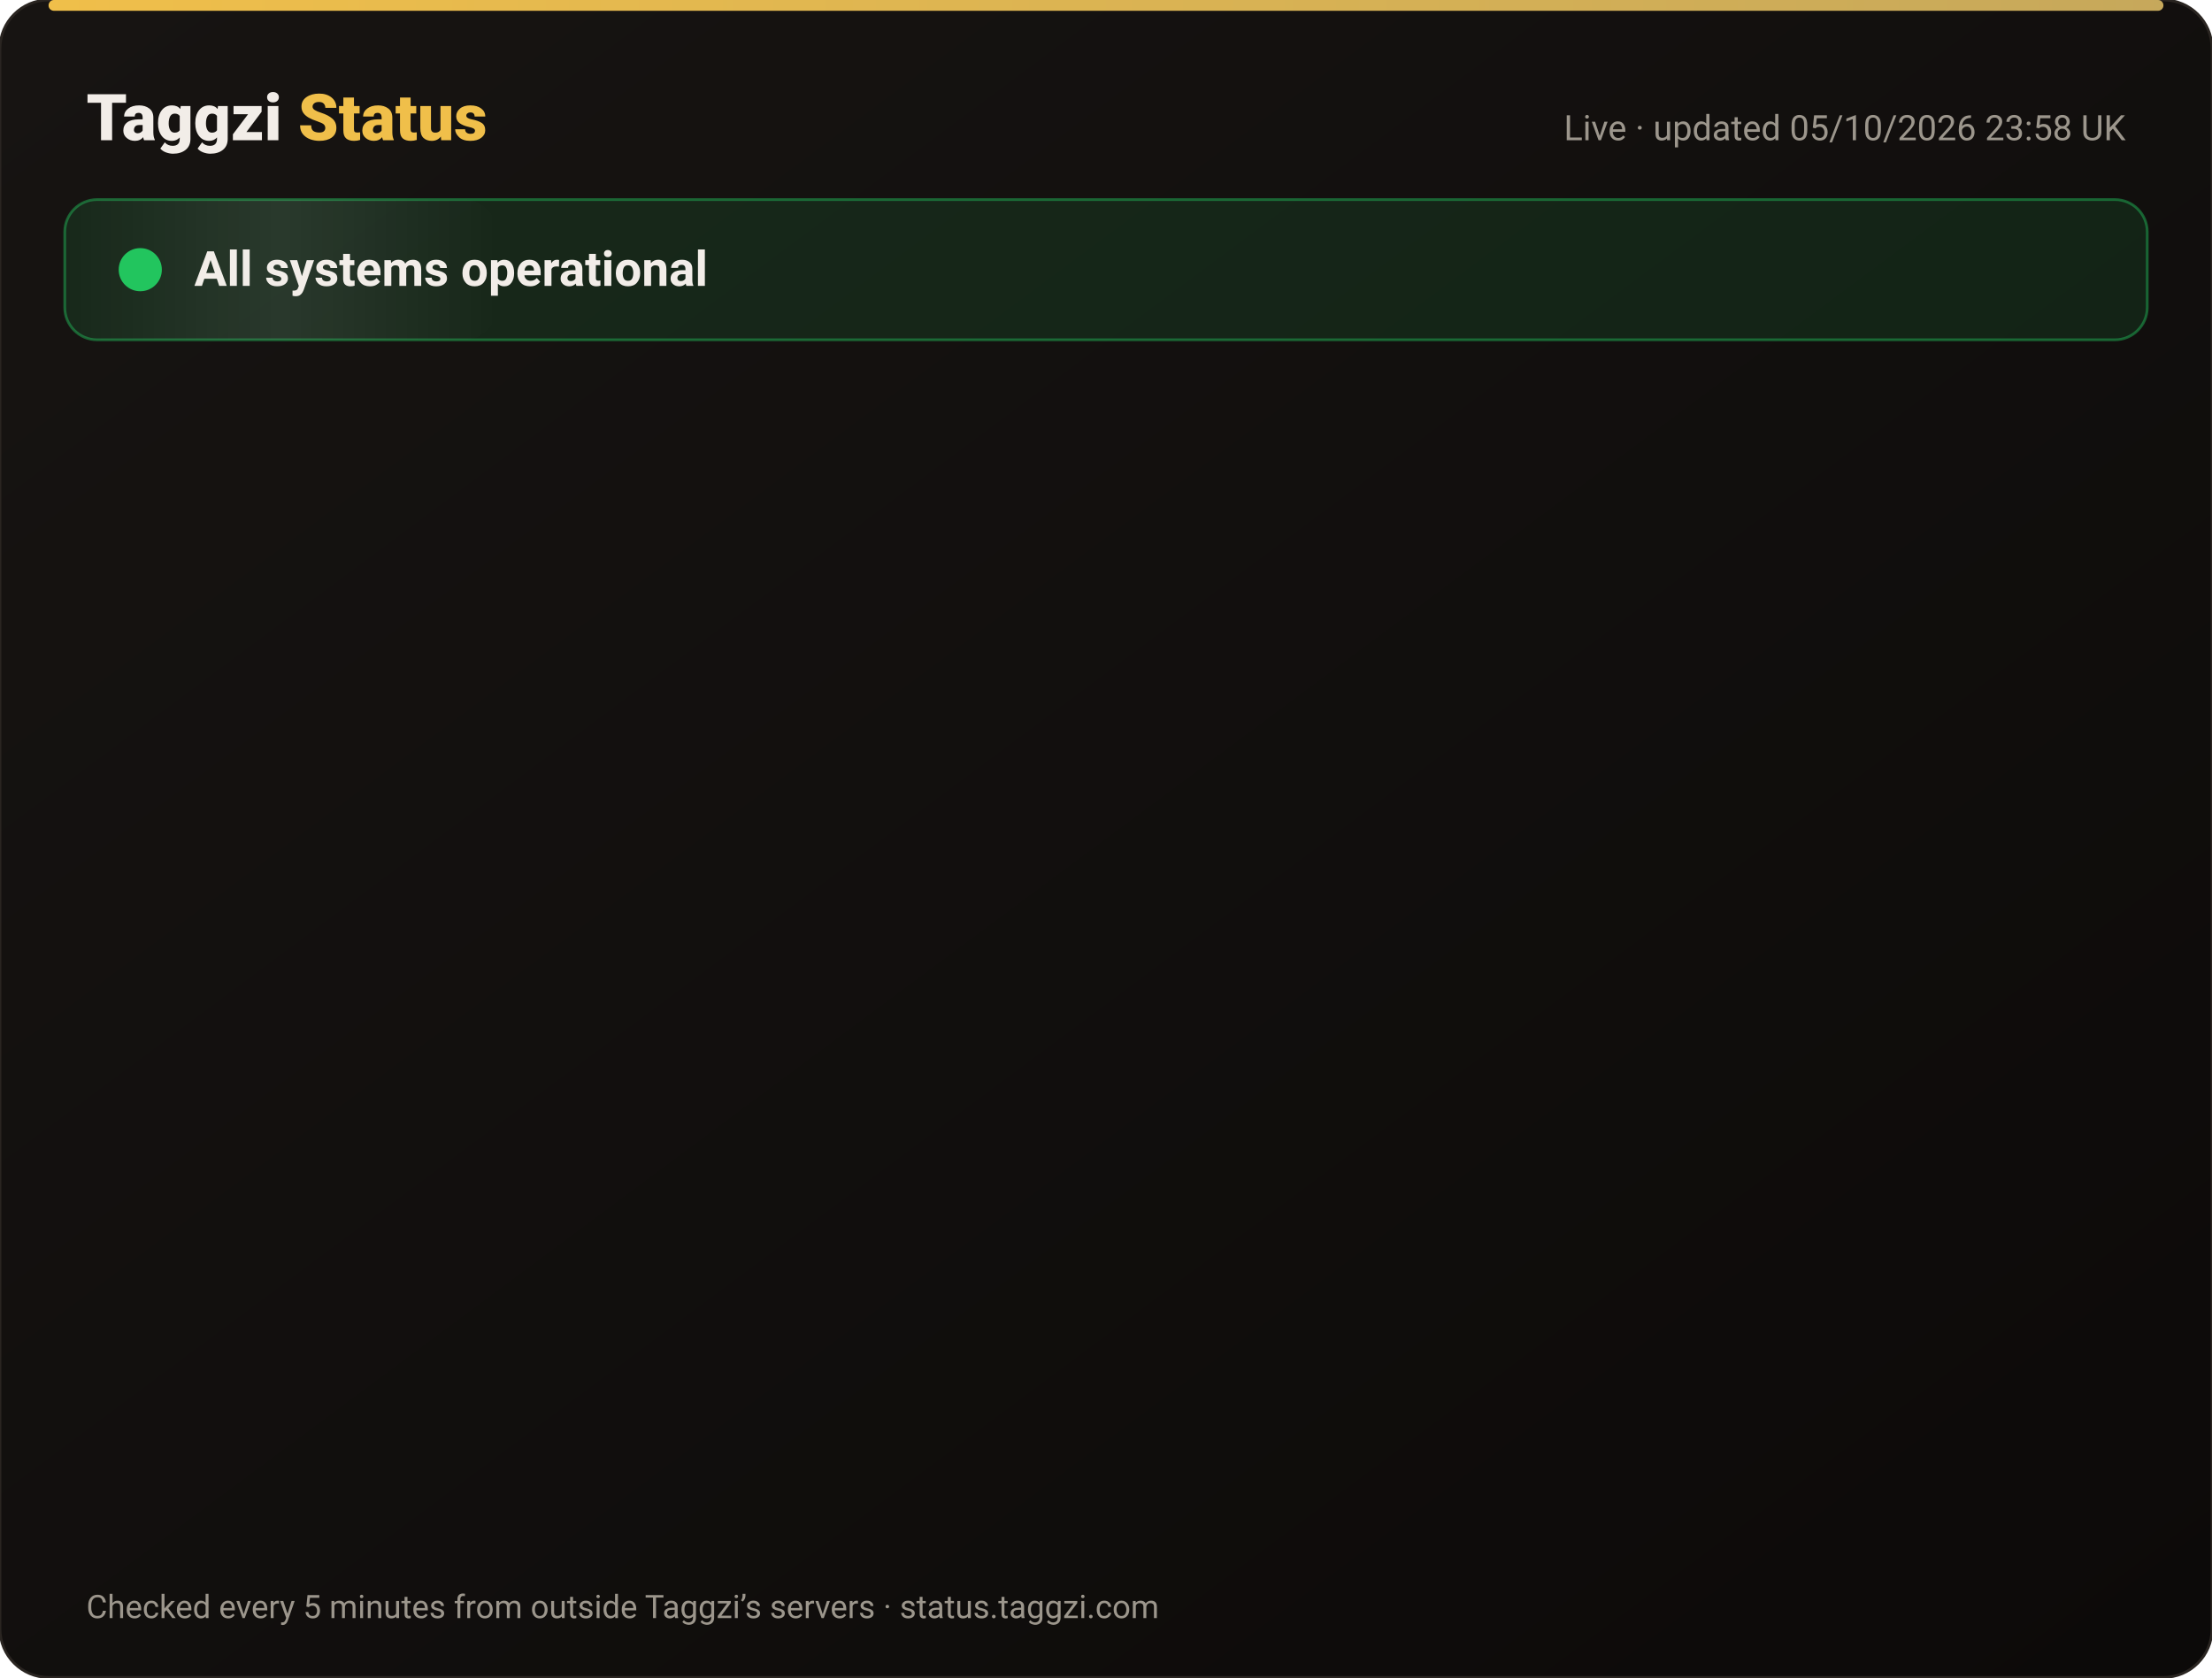
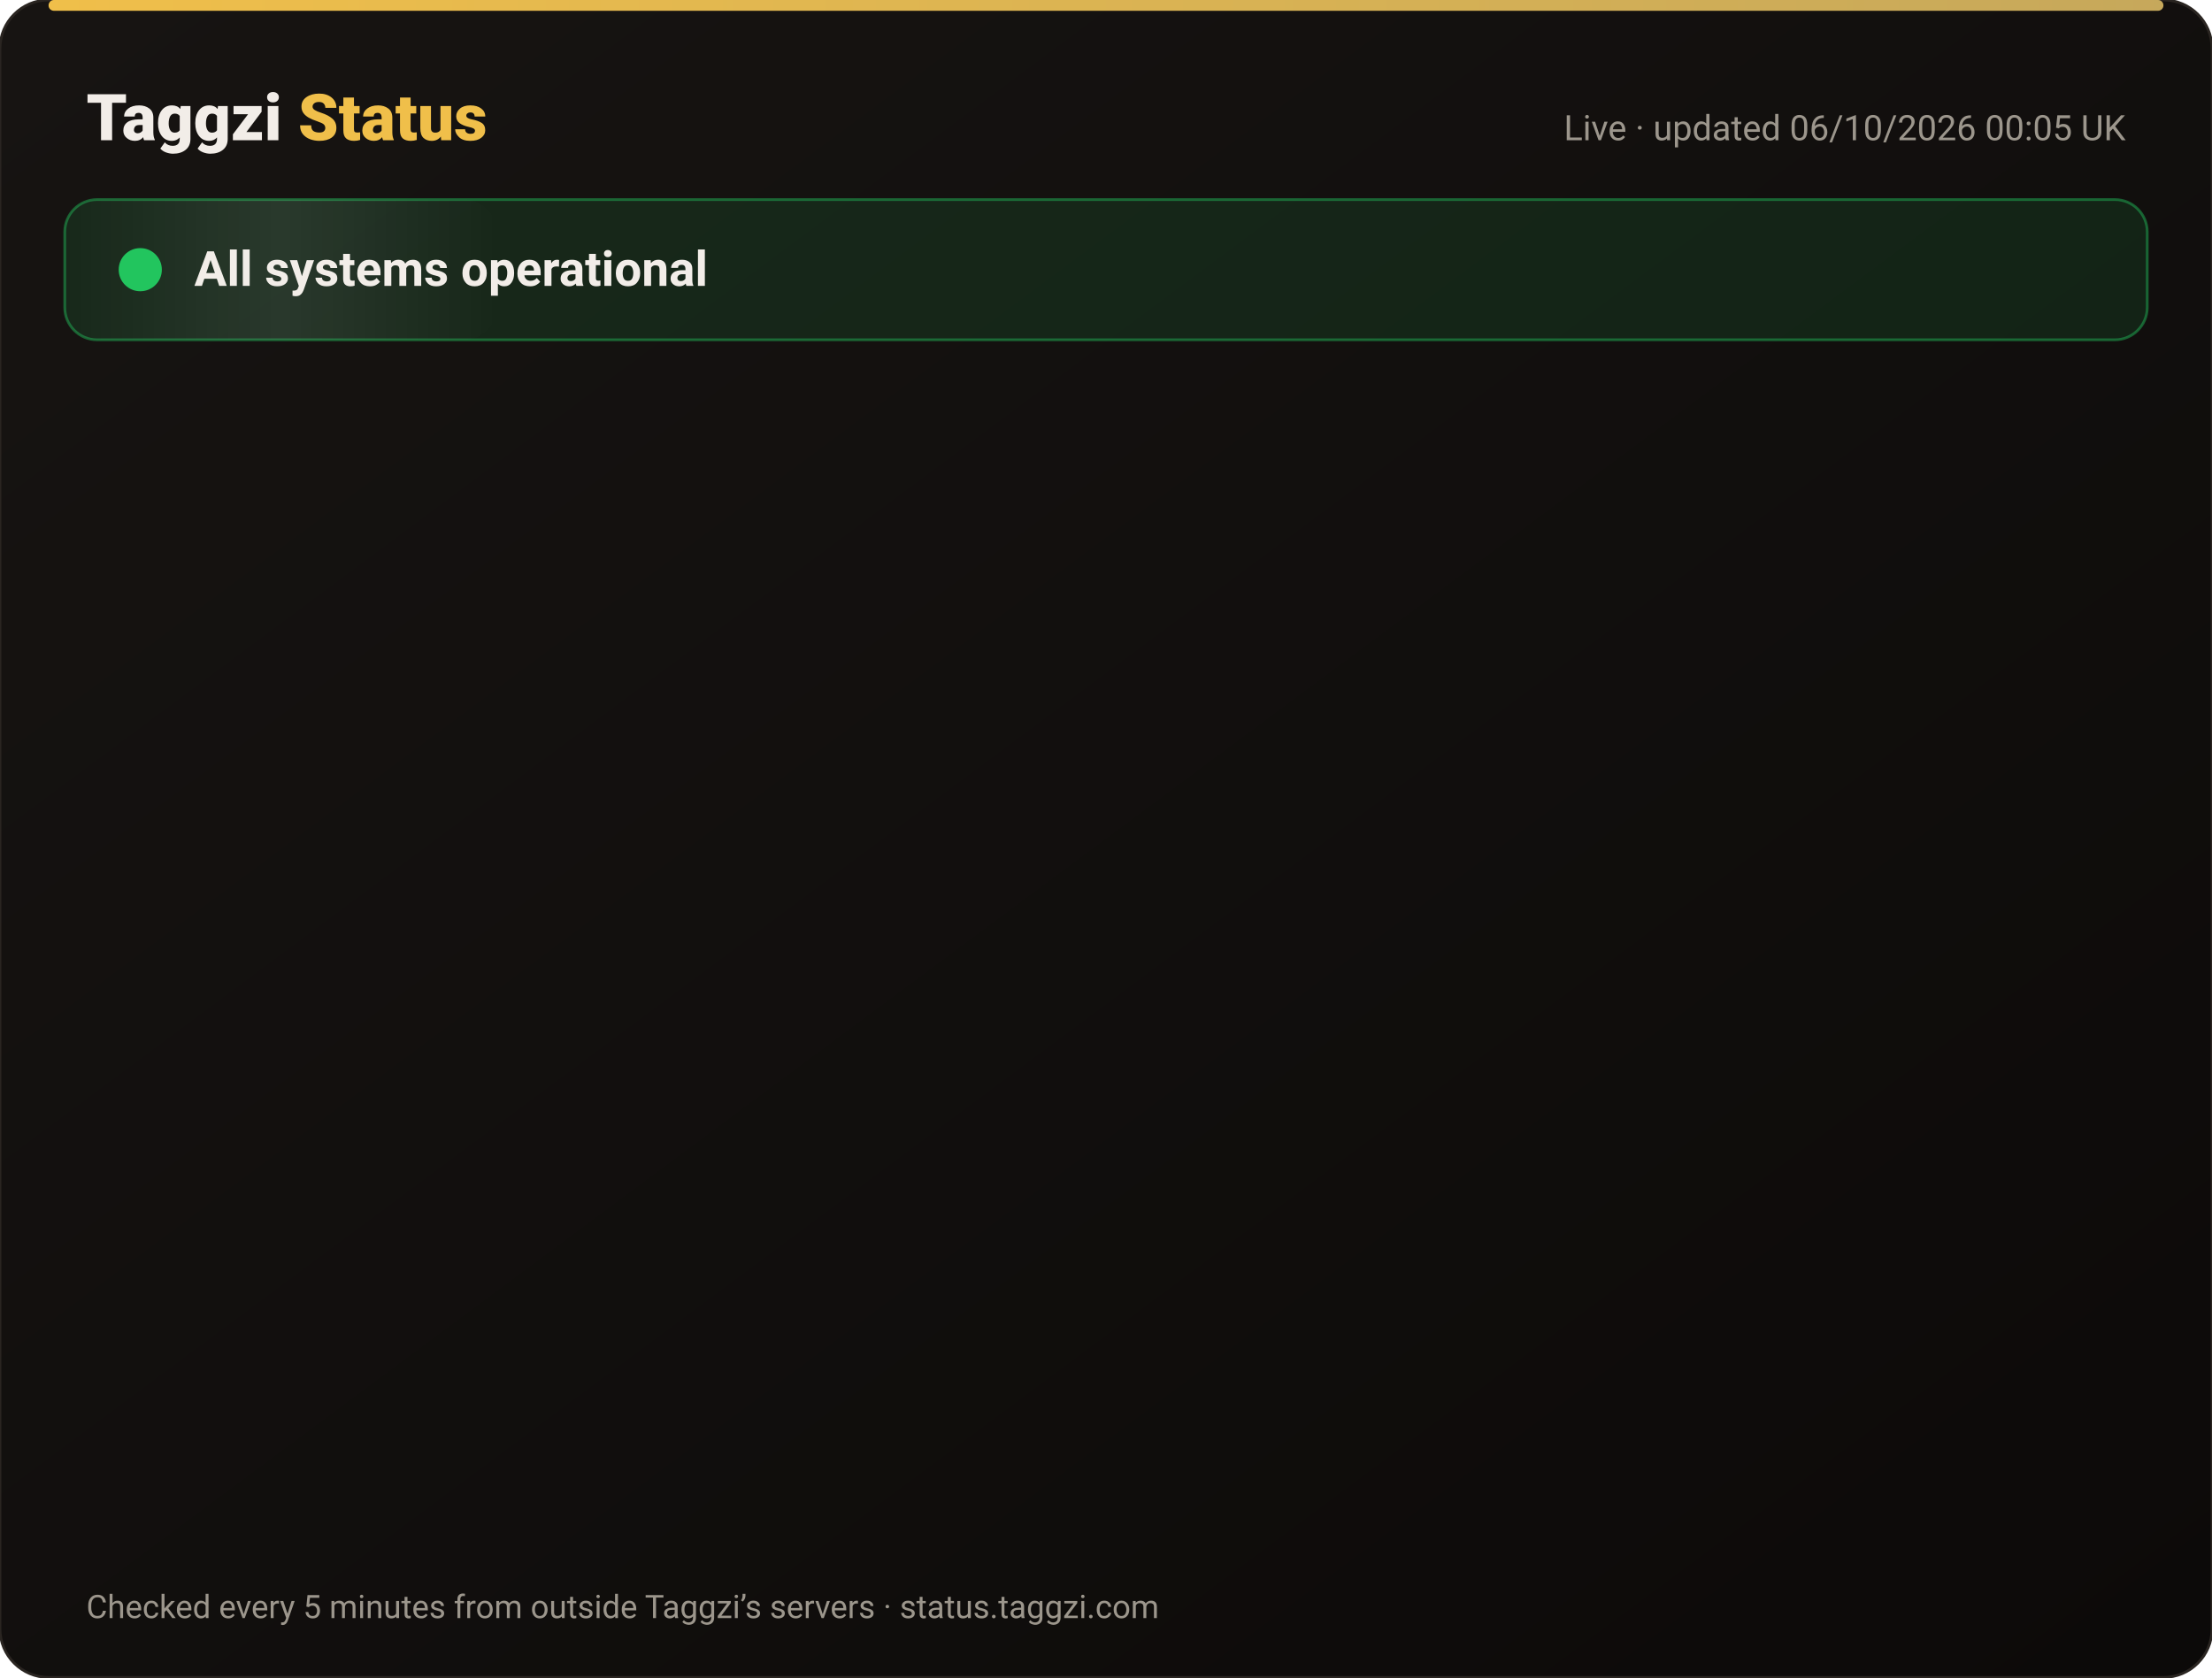
<svg xmlns="http://www.w3.org/2000/svg" width="820" height="622" viewBox="0 0 820 622" font-family="-apple-system,Segoe UI,Roboto,Helvetica,Arial,sans-serif">
  <defs>
    <linearGradient id="bg" x1="0" y1="0" x2="1" y2="1">
      <stop offset="0" stop-color="#171412" />
      <stop offset="1" stop-color="#0C0A09" />
    </linearGradient>
    <linearGradient id="gold" x1="0" x2="1">
      <stop offset="0" stop-color="#F0BF4A" />
      <stop offset="1" stop-color="#c6a85b" />
    </linearGradient>
    <linearGradient id="shine" x1="0" x2="1">
      <stop offset="0" stop-color="#fff" stop-opacity="0" />
      <stop offset=".5" stop-color="#fff" stop-opacity=".08" />
      <stop offset="1" stop-color="#fff" stop-opacity="0" />
    </linearGradient>
  </defs>
  <rect width="820" height="622" rx="18" fill="url(#bg)" stroke="#2a2521" />
  <rect x="18" y="0" width="784" height="4" rx="2" fill="url(#gold)" />
  <text x="32" y="52" font-size="24" font-weight="800" fill="#F2EDE8">Taggzi <tspan fill="#F0BF4A">Status</tspan>
  </text>
-   <text x="788" y="52" font-size="13" fill="#9C968C" text-anchor="end">Live · updated 05/10/2026 23:58 UK</text>
+   <text x="788" y="52" font-size="13" fill="#9C968C" text-anchor="end">Live · updated 06/10/2026 00:05 UK</text>
  <rect x="24" y="74" width="772" height="52" rx="12" fill="#22c55e" fill-opacity=".12" stroke="#22c55e" stroke-opacity=".45" />
  <rect x="24" y="74" width="160" height="52" rx="12" fill="url(#shine)">
    <animate attributeName="x" from="-160" to="820" dur="4s" repeatCount="indefinite" />
  </rect>
  <circle cx="52" cy="100" r="7" fill="#22c55e" />
  <circle cx="52" cy="100" r="7" fill="none" stroke="#22c55e" stroke-width="2">
    <animate attributeName="r" values="7;15;7" dur="2s" repeatCount="indefinite" />
    <animate attributeName="opacity" values=".9;0;.9" dur="2s" repeatCount="indefinite" />
  </circle>
  <text x="72" y="106" font-size="18" font-weight="700" fill="#F2EDE8">All systems operational</text>
  <g opacity="0">
    <animate attributeName="opacity" from="0" to="1" begin="0.00s" dur=".6s" fill="freeze" />
    <line x1="32" y1="188" x2="788" y2="188" stroke="#2a2521" />
    <circle cx="44" cy="166" r="6" fill="#22c55e">
      <animate attributeName="opacity" values="1;.45;1" dur="2.4s" begin="0.00s" repeatCount="indefinite" />
    </circle>
    <text x="62" y="171" font-size="15" font-weight="650" fill="#F2EDE8">Website</text>
    <text x="630" y="171" font-size="13" fill="#9C968C" text-anchor="end">100.00% uptime</text>
    <rect x="648" y="154" width="140" height="24" rx="12" fill="#22c55e" fill-opacity=".14" stroke="#22c55e" stroke-opacity=".5" />
    <text x="718" y="171" font-size="12" font-weight="700" fill="#22c55e" text-anchor="middle">Operational</text>
  </g>
  <g opacity="0">
    <animate attributeName="opacity" from="0" to="1" begin="0.15s" dur=".6s" fill="freeze" />
    <line x1="32" y1="234" x2="788" y2="234" stroke="#2a2521" />
    <circle cx="44" cy="212" r="6" fill="#22c55e">
      <animate attributeName="opacity" values="1;.45;1" dur="2.4s" begin="0.15s" repeatCount="indefinite" />
    </circle>
    <text x="62" y="217" font-size="15" font-weight="650" fill="#F2EDE8">Tag scans</text>
    <text x="630" y="217" font-size="13" fill="#9C968C" text-anchor="end">100.00% uptime</text>
    <rect x="648" y="200" width="140" height="24" rx="12" fill="#22c55e" fill-opacity=".14" stroke="#22c55e" stroke-opacity=".5" />
    <text x="718" y="217" font-size="12" font-weight="700" fill="#22c55e" text-anchor="middle">Operational</text>
  </g>
  <g opacity="0">
    <animate attributeName="opacity" from="0" to="1" begin="0.30s" dur=".6s" fill="freeze" />
    <line x1="32" y1="280" x2="788" y2="280" stroke="#2a2521" />
    <circle cx="44" cy="258" r="6" fill="#22c55e">
      <animate attributeName="opacity" values="1;.45;1" dur="2.4s" begin="0.30s" repeatCount="indefinite" />
    </circle>
    <text x="62" y="263" font-size="15" font-weight="650" fill="#F2EDE8">Manual tag lookup</text>
    <text x="630" y="263" font-size="13" fill="#9C968C" text-anchor="end">100.00% uptime</text>
    <rect x="648" y="246" width="140" height="24" rx="12" fill="#22c55e" fill-opacity=".14" stroke="#22c55e" stroke-opacity=".5" />
    <text x="718" y="263" font-size="12" font-weight="700" fill="#22c55e" text-anchor="middle">Operational</text>
  </g>
  <g opacity="0">
    <animate attributeName="opacity" from="0" to="1" begin="0.45s" dur=".6s" fill="freeze" />
    <line x1="32" y1="326" x2="788" y2="326" stroke="#2a2521" />
    <circle cx="44" cy="304" r="6" fill="#22c55e">
      <animate attributeName="opacity" values="1;.45;1" dur="2.4s" begin="0.45s" repeatCount="indefinite" />
    </circle>
    <text x="62" y="309" font-size="15" font-weight="650" fill="#F2EDE8">App &amp; login</text>
    <text x="630" y="309" font-size="13" fill="#9C968C" text-anchor="end">100.00% uptime</text>
    <rect x="648" y="292" width="140" height="24" rx="12" fill="#22c55e" fill-opacity=".14" stroke="#22c55e" stroke-opacity=".5" />
    <text x="718" y="309" font-size="12" font-weight="700" fill="#22c55e" text-anchor="middle">Operational</text>
  </g>
  <g opacity="0">
    <animate attributeName="opacity" from="0" to="1" begin="0.60s" dur=".6s" fill="freeze" />
    <line x1="32" y1="372" x2="788" y2="372" stroke="#2a2521" />
    <circle cx="44" cy="350" r="6" fill="#22c55e">
      <animate attributeName="opacity" values="1;.45;1" dur="2.4s" begin="0.60s" repeatCount="indefinite" />
    </circle>
    <text x="62" y="355" font-size="15" font-weight="650" fill="#F2EDE8">Community alerts</text>
    <text x="630" y="355" font-size="13" fill="#9C968C" text-anchor="end">100.00% uptime</text>
    <rect x="648" y="338" width="140" height="24" rx="12" fill="#22c55e" fill-opacity=".14" stroke="#22c55e" stroke-opacity=".5" />
    <text x="718" y="355" font-size="12" font-weight="700" fill="#22c55e" text-anchor="middle">Operational</text>
  </g>
  <g opacity="0">
    <animate attributeName="opacity" from="0" to="1" begin="0.75s" dur=".6s" fill="freeze" />
    <line x1="32" y1="418" x2="788" y2="418" stroke="#2a2521" />
    <circle cx="44" cy="396" r="6" fill="#22c55e">
      <animate attributeName="opacity" values="1;.45;1" dur="2.4s" begin="0.75s" repeatCount="indefinite" />
    </circle>
    <text x="62" y="401" font-size="15" font-weight="650" fill="#F2EDE8">Private calling</text>
    <text x="630" y="401" font-size="13" fill="#9C968C" text-anchor="end">100.00% uptime</text>
    <rect x="648" y="384" width="140" height="24" rx="12" fill="#22c55e" fill-opacity=".14" stroke="#22c55e" stroke-opacity=".5" />
    <text x="718" y="401" font-size="12" font-weight="700" fill="#22c55e" text-anchor="middle">Operational</text>
  </g>
  <g opacity="0">
    <animate attributeName="opacity" from="0" to="1" begin="0.90s" dur=".6s" fill="freeze" />
    <line x1="32" y1="464" x2="788" y2="464" stroke="#2a2521" />
    <circle cx="44" cy="442" r="6" fill="#22c55e">
      <animate attributeName="opacity" values="1;.45;1" dur="2.4s" begin="0.90s" repeatCount="indefinite" />
    </circle>
    <text x="62" y="447" font-size="15" font-weight="650" fill="#F2EDE8">Payments</text>
    <text x="630" y="447" font-size="13" fill="#9C968C" text-anchor="end">100.00% uptime</text>
    <rect x="648" y="430" width="140" height="24" rx="12" fill="#22c55e" fill-opacity=".14" stroke="#22c55e" stroke-opacity=".5" />
    <text x="718" y="447" font-size="12" font-weight="700" fill="#22c55e" text-anchor="middle">Operational</text>
  </g>
  <g opacity="0">
    <animate attributeName="opacity" from="0" to="1" begin="1.05s" dur=".6s" fill="freeze" />
    <line x1="32" y1="510" x2="788" y2="510" stroke="#2a2521" />
    <circle cx="44" cy="488" r="6" fill="#22c55e">
      <animate attributeName="opacity" values="1;.45;1" dur="2.4s" begin="1.05s" repeatCount="indefinite" />
    </circle>
    <text x="62" y="493" font-size="15" font-weight="650" fill="#F2EDE8">Email &amp; support</text>
    <text x="630" y="493" font-size="13" fill="#9C968C" text-anchor="end">100.00% uptime</text>
    <rect x="648" y="476" width="140" height="24" rx="12" fill="#22c55e" fill-opacity=".14" stroke="#22c55e" stroke-opacity=".5" />
    <text x="718" y="493" font-size="12" font-weight="700" fill="#22c55e" text-anchor="middle">Operational</text>
  </g>
  <g opacity="0">
    <animate attributeName="opacity" from="0" to="1" begin="1.20s" dur=".6s" fill="freeze" />
    <line x1="32" y1="556" x2="788" y2="556" stroke="#2a2521" />
    <circle cx="44" cy="534" r="6" fill="#22c55e">
      <animate attributeName="opacity" values="1;.45;1" dur="2.4s" begin="1.20s" repeatCount="indefinite" />
    </circle>
    <text x="62" y="539" font-size="15" font-weight="650" fill="#F2EDE8">Secure connection (SSL)</text>
    <text x="630" y="539" font-size="13" fill="#9C968C" text-anchor="end">100.00% uptime</text>
    <rect x="648" y="522" width="140" height="24" rx="12" fill="#22c55e" fill-opacity=".14" stroke="#22c55e" stroke-opacity=".5" />
    <text x="718" y="539" font-size="12" font-weight="700" fill="#22c55e" text-anchor="middle">Operational</text>
  </g>
  <text x="32" y="600" font-size="12" fill="#9C968C">Checked every 5 minutes from outside Taggzi’s servers · status.taggzi.com</text>
</svg>
